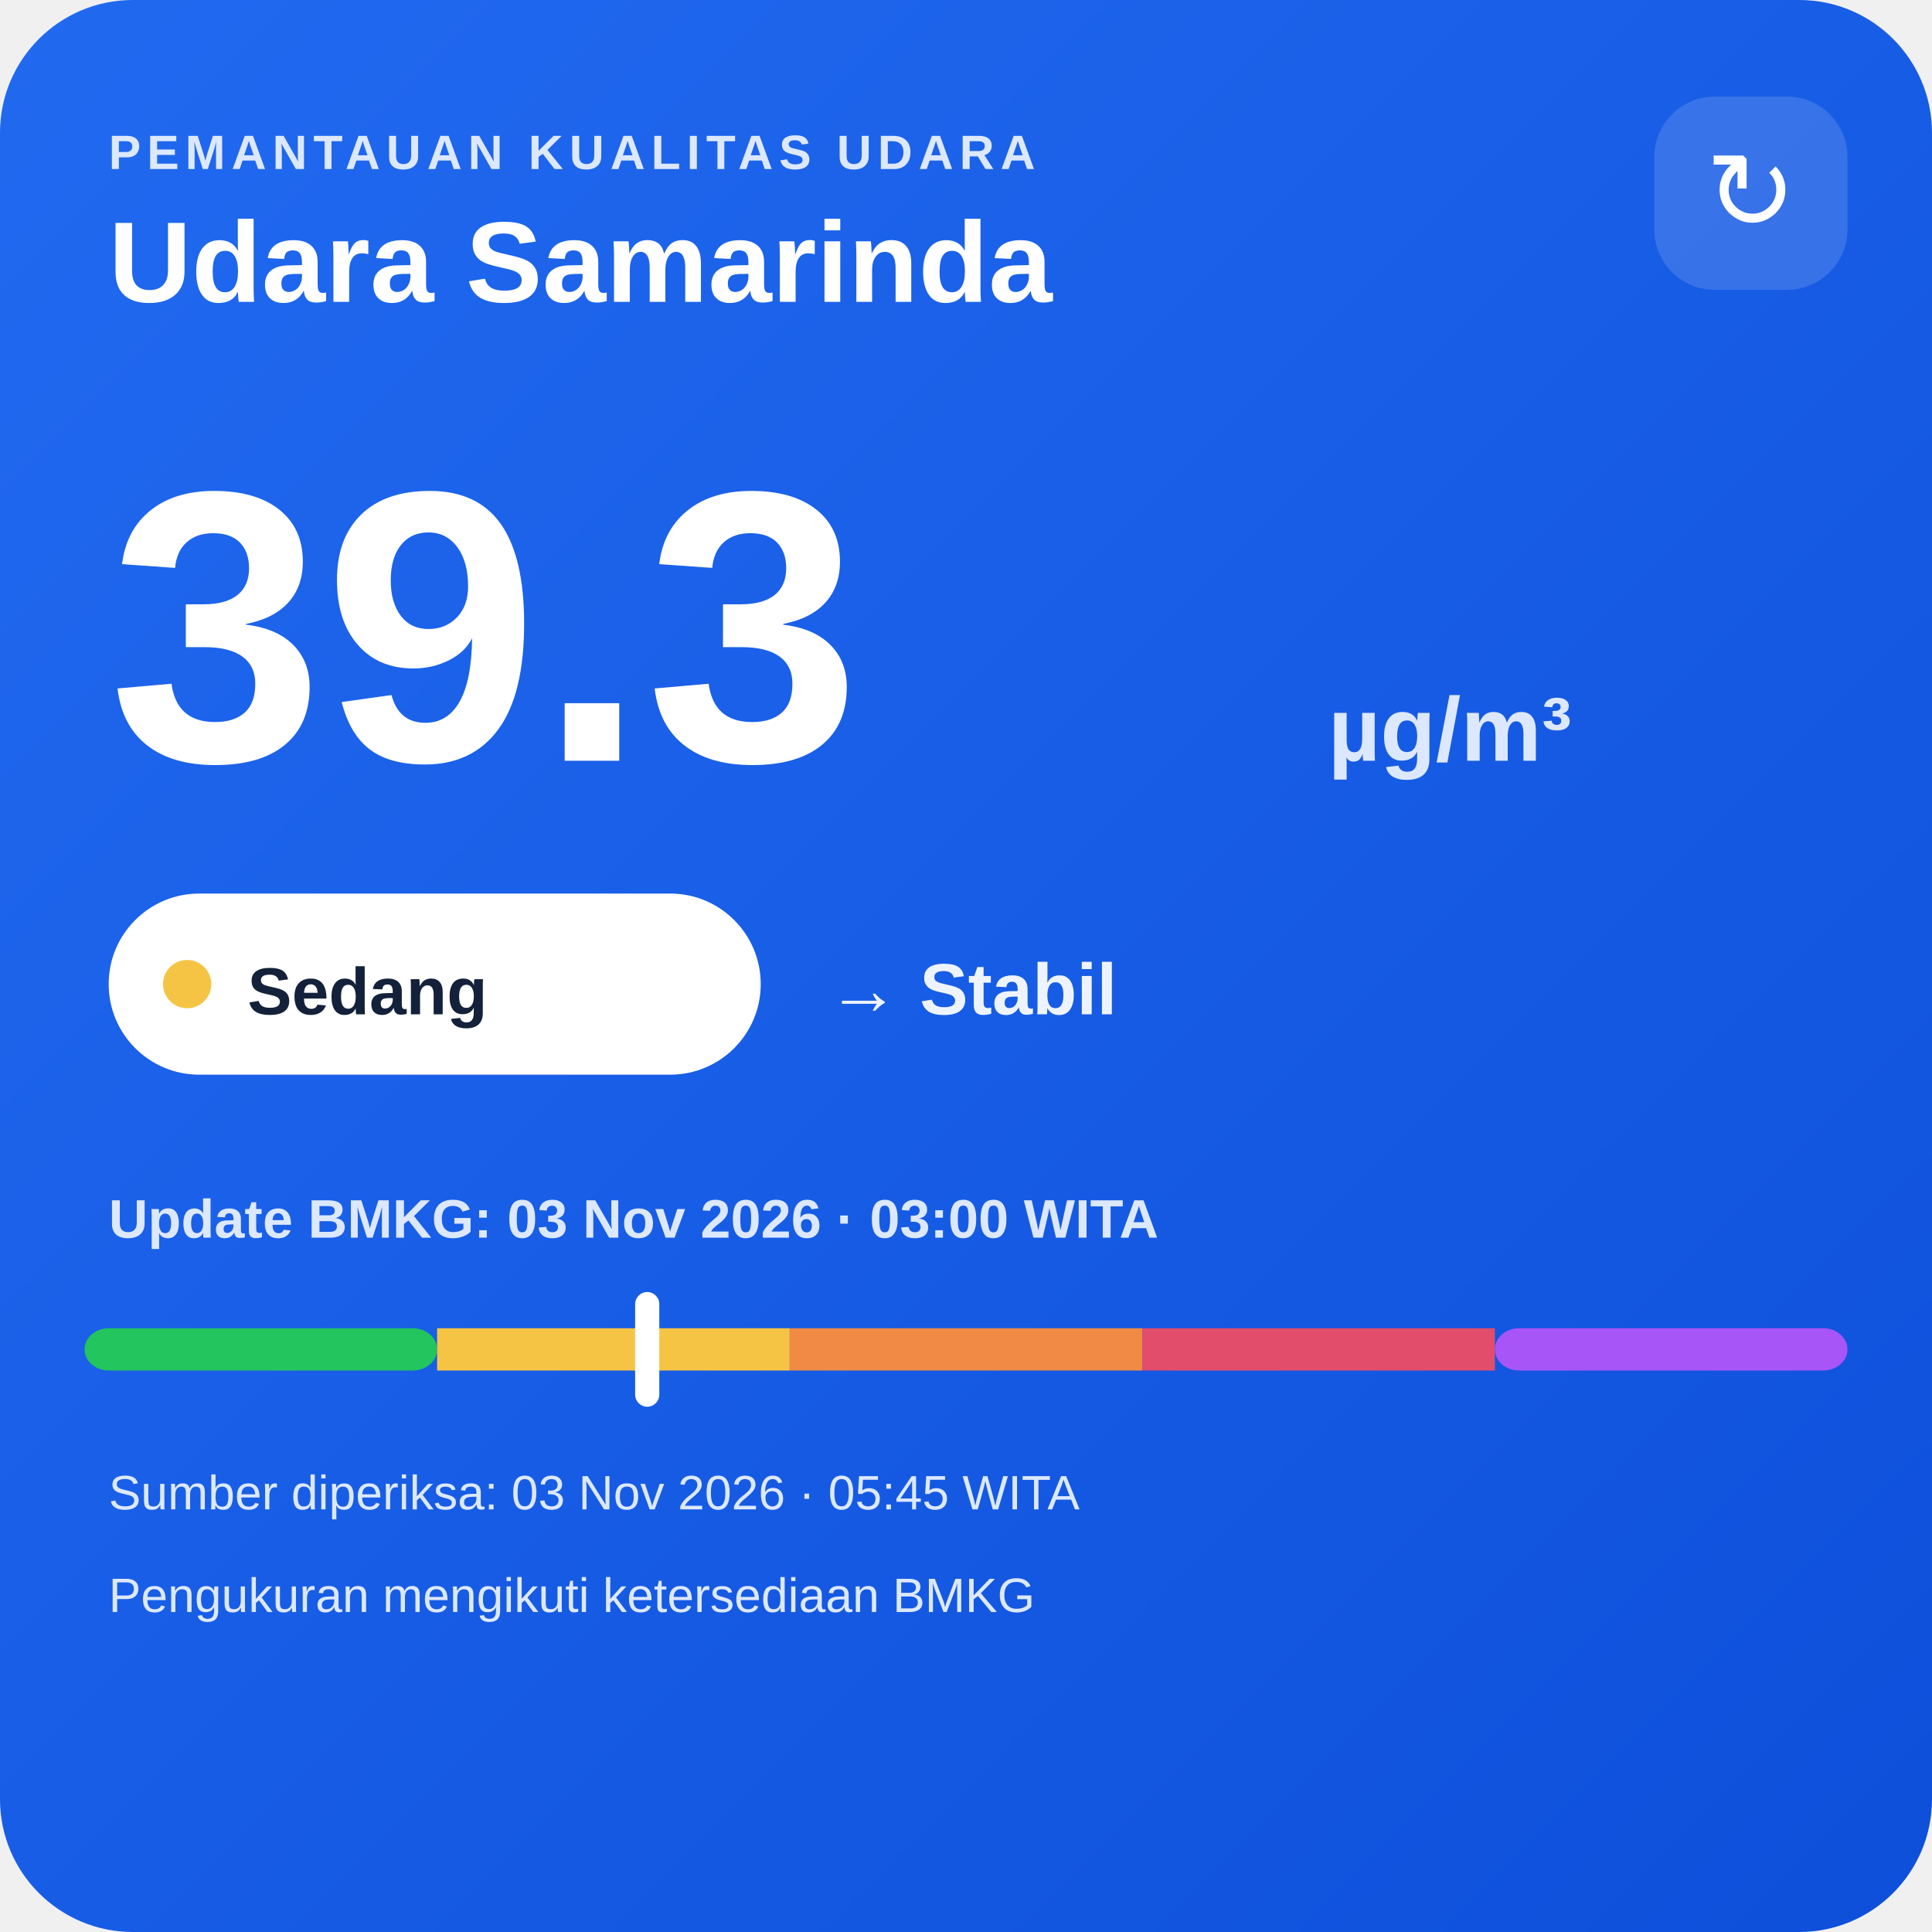
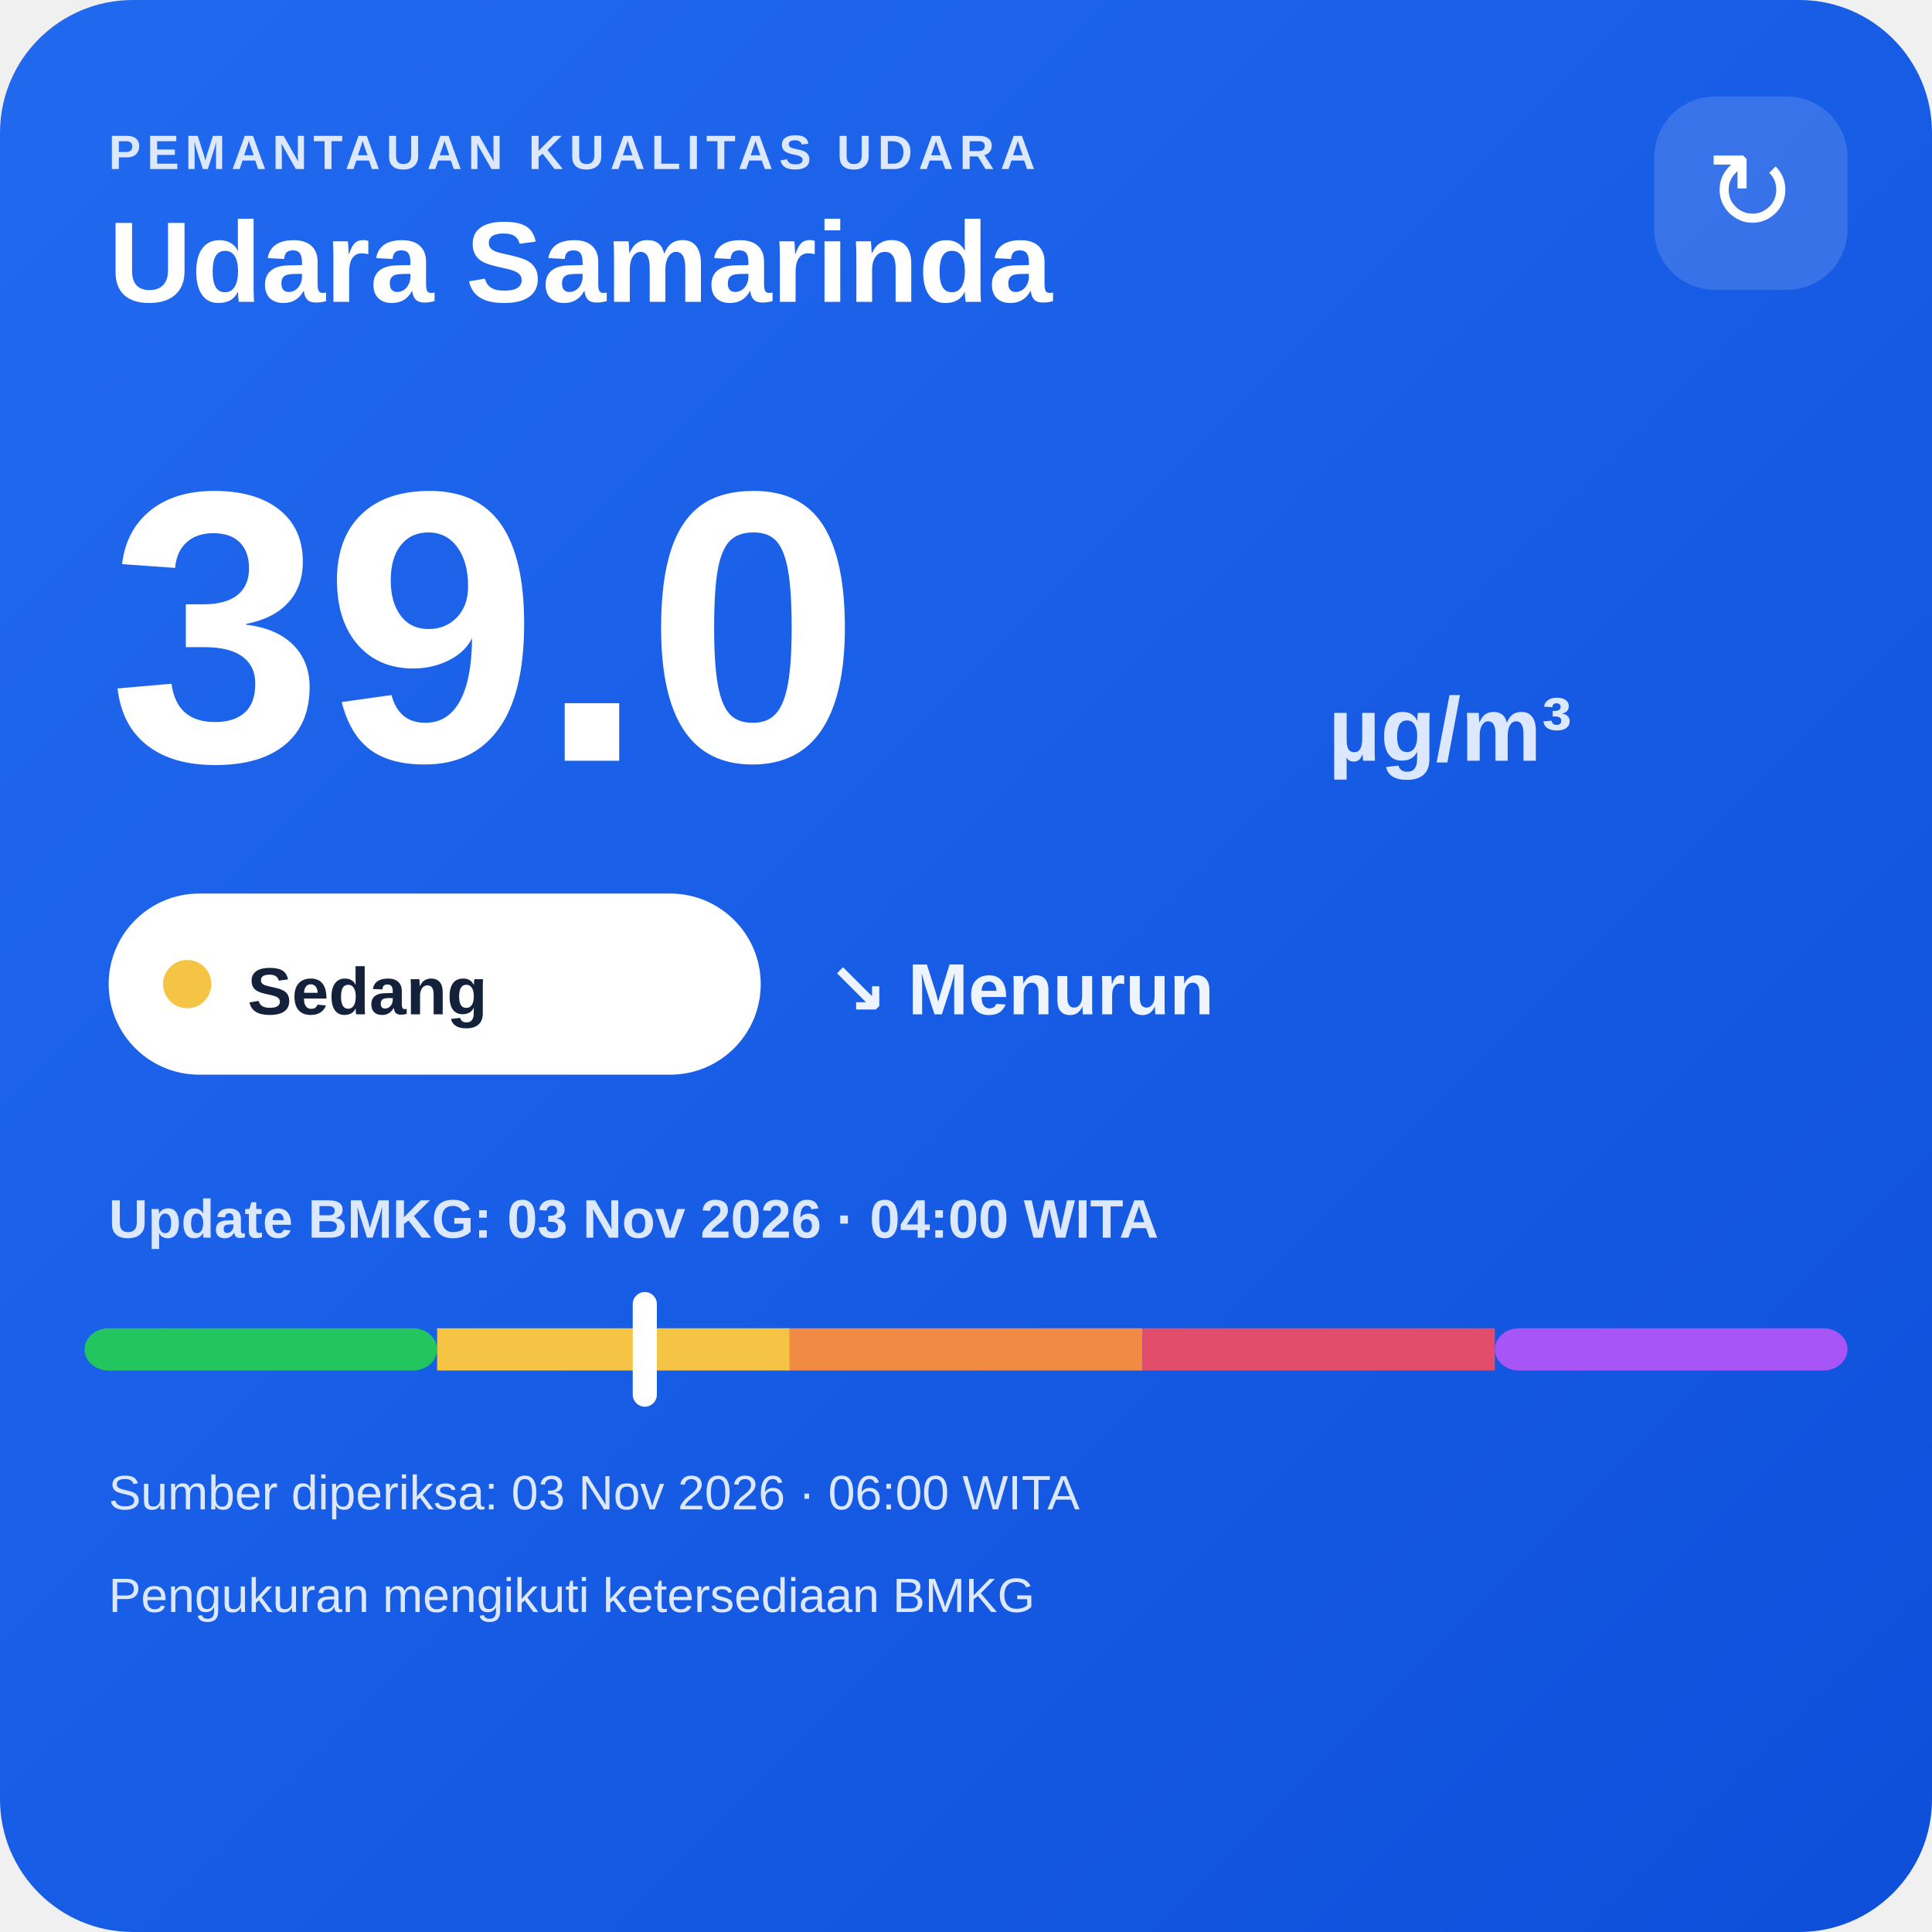
<svg xmlns="http://www.w3.org/2000/svg" width="320" height="320" viewBox="0 0 320 320">
  <defs>
    <linearGradient id="bg" x1="0" y1="0" x2="1" y2="1">
      <stop offset="0" stop-color="#216af0" />
      <stop offset="1" stop-color="#0e4fda" />
    </linearGradient>
  </defs>
  <rect width="320" height="320" rx="22" fill="url(#bg)" />
  <text x="18" y="28" fill="#dce8ff" font-family="Arial,sans-serif" font-size="8" font-weight="700" letter-spacing="1">PEMANTAUAN KUALITAS UDARA</text>
  <text x="18" y="50" fill="#ffffff" font-family="Arial,sans-serif" font-size="19" font-weight="700">Udara Samarinda</text>
  <rect x="274" y="16" width="32" height="32" rx="10" fill="#ffffff" fill-opacity=".14" />
  <text x="290" y="38" text-anchor="middle" fill="#ffffff" font-family="Arial,sans-serif" font-size="18">↻</text>
-   <text x="18" y="126" fill="#ffffff" font-family="Arial,sans-serif" font-size="64" font-weight="800">39.3</text>
+   <text x="18" y="126" fill="#ffffff" font-family="Arial,sans-serif" font-size="64" font-weight="800">39.0</text>
  <text x="220" y="126" fill="#dce8ff" font-family="Arial,sans-serif" font-size="15" font-weight="700">µg/m³</text>
  <rect x="18" y="148" width="108" height="30" rx="15" fill="#ffffff" />
  <circle cx="31" cy="163" r="4" fill="#f6c445" />
  <text x="41" y="168" fill="#13213a" font-family="Arial,sans-serif" font-size="11" font-weight="700">Sedang</text>
-   <text x="137" y="168" fill="#eef4ff" font-family="Arial,sans-serif" font-size="12" font-weight="700">→ Stabil</text>
-   <text x="18" y="205" fill="#dce8ff" font-family="Arial,sans-serif" font-size="9" font-weight="700">Update BMKG: 03 Nov 2026 · 03:00 WITA</text>
+   <text x="137" y="168" fill="#eef4ff" font-family="Arial,sans-serif" font-size="12" font-weight="700">↘ Menurun</text>
+   <text x="18" y="205" fill="#dce8ff" font-family="Arial,sans-serif" font-size="9" font-weight="700">Update BMKG: 03 Nov 2026 · 04:00 WITA</text>
  <rect x="14" y="220" width="58.4" height="7" rx="4" fill="#22c55e" />
  <rect x="72.4" y="220" width="58.4" height="7" fill="#f6c445" />
  <rect x="130.8" y="220" width="58.4" height="7" fill="#f08a45" />
  <rect x="189.2" y="220" width="58.4" height="7" fill="#e24d6b" />
  <rect x="247.6" y="220" width="58.4" height="7" rx="4" fill="#a855f7" />
-   <rect x="105.2" y="214" width="4" height="19" rx="2" fill="#ffffff" />
-   <text x="18" y="250" fill="#dce8ff" font-family="Arial,sans-serif" font-size="8">Sumber diperiksa: 03 Nov 2026 · 05:45 WITA</text>
+   <rect x="104.8" y="214" width="4" height="19" rx="2" fill="#ffffff" />
+   <text x="18" y="250" fill="#dce8ff" font-family="Arial,sans-serif" font-size="8">Sumber diperiksa: 03 Nov 2026 · 06:00 WITA</text>
  <text x="18" y="267" fill="#dce8ff" font-family="Arial,sans-serif" font-size="8">Pengukuran mengikuti ketersediaan BMKG</text>
</svg>
